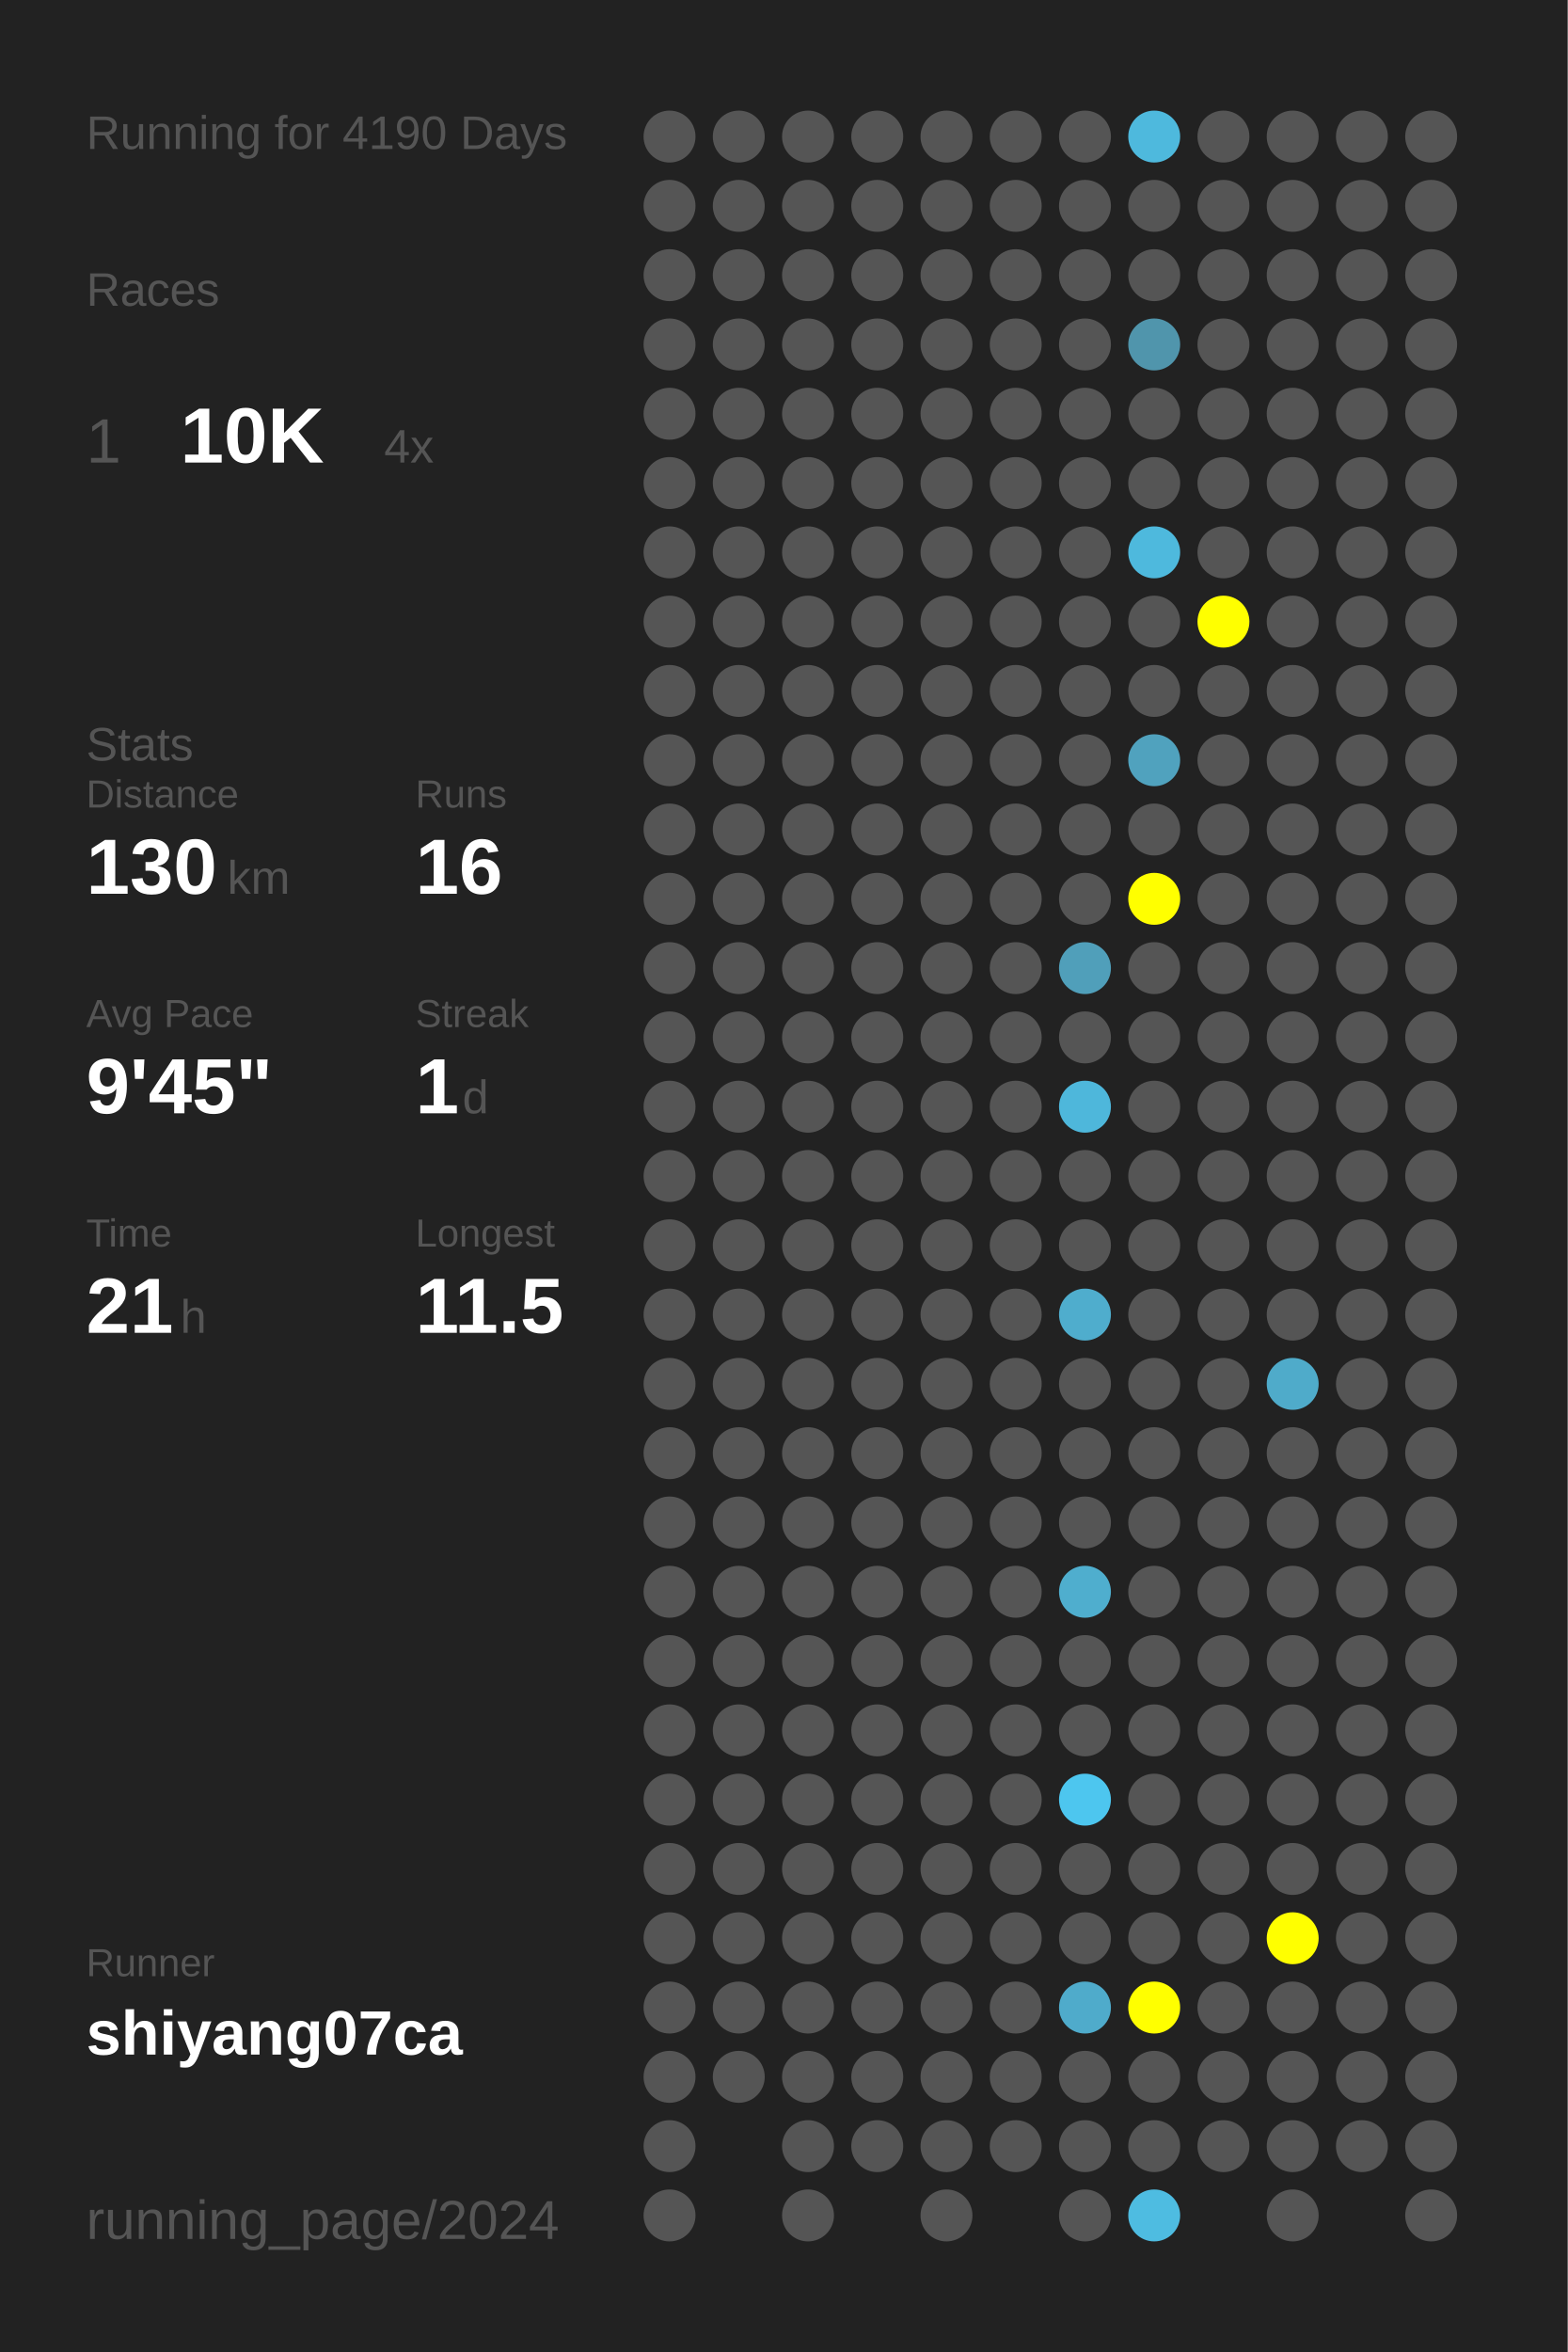
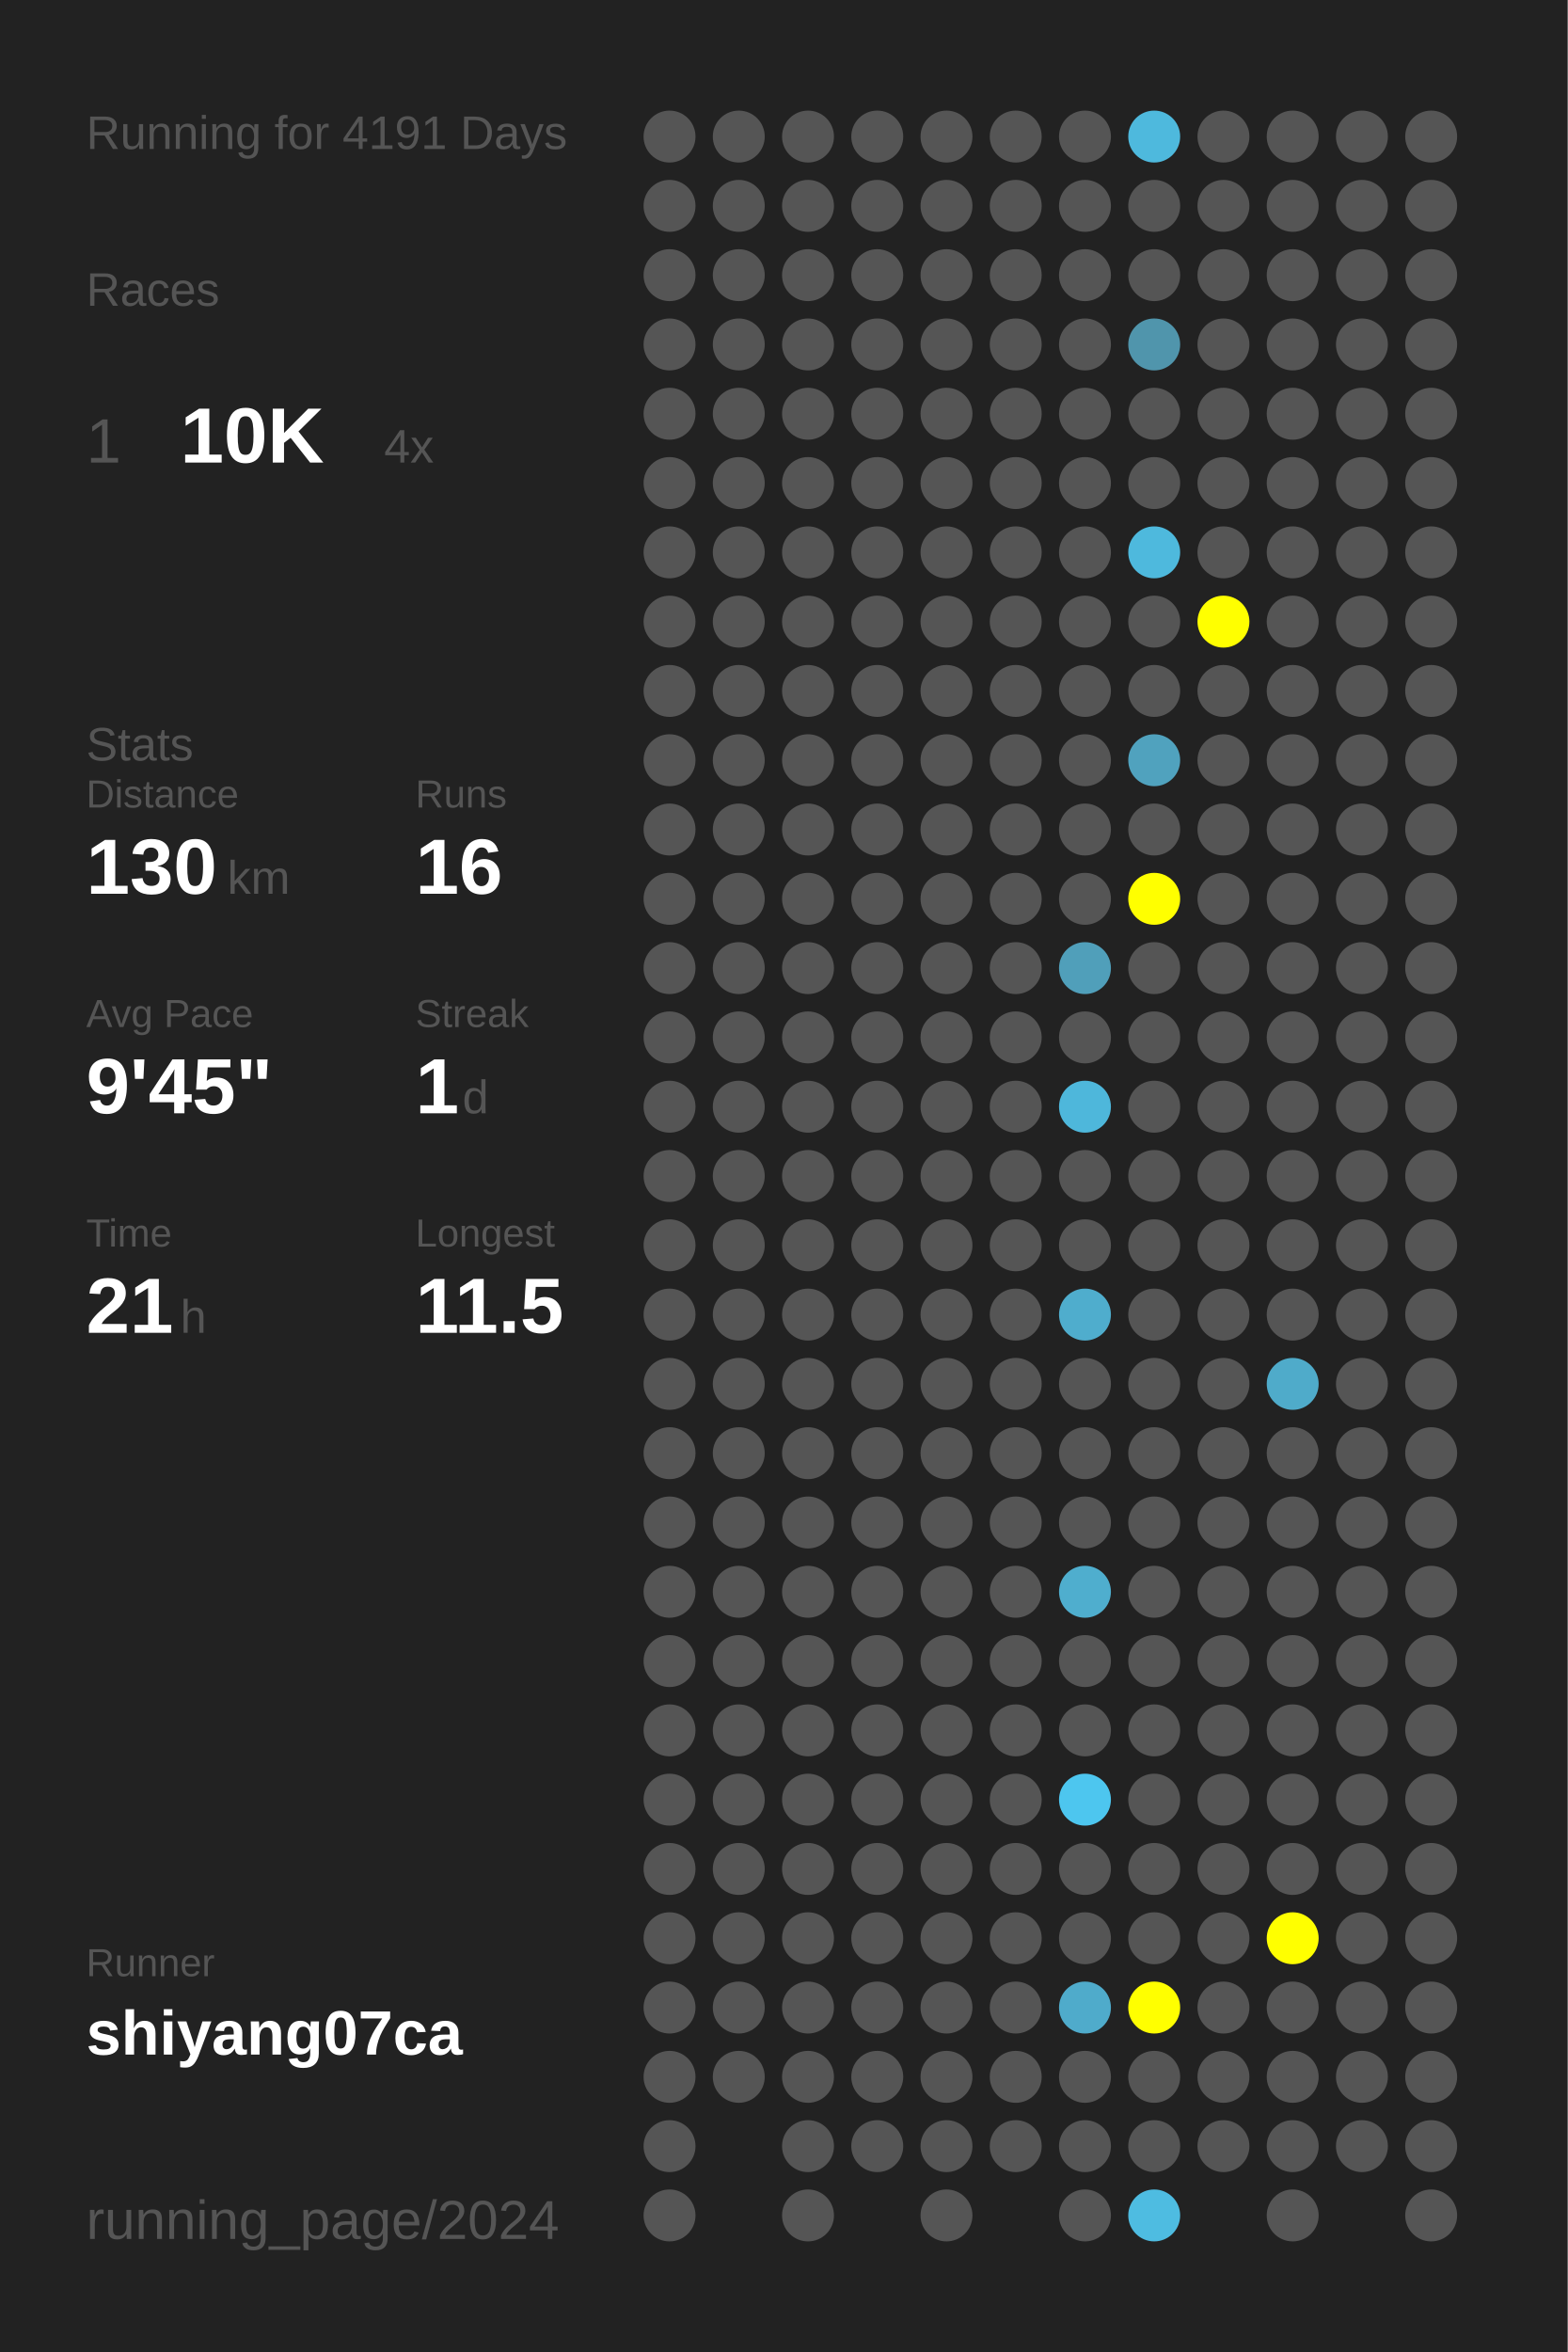
<svg xmlns="http://www.w3.org/2000/svg" baseProfile="full" height="300mm" version="1.1" viewBox="0,0,200,300" width="200mm">
  <defs />
  <rect fill="#222222" height="300" width="200" x="0" y="0" />
-   <text fill="#555555" style="font-size:6px; font-family:Arial;" x="11" y="19">Running for 4190 Days</text>
+   <text fill="#555555" style="font-size:6px; font-family:Arial;" x="11" y="19">Running for 4191 Days</text>
  <text fill="#555555" style="font-size:6px; font-family:Arial;" x="11" y="39">Races</text>
  <text fill="#555555" style="font-size:8px; font-family:Arial;" x="11" y="59">1</text>
  <text fill="#FFFFFF" style="font-size:10px; font-family:Arial; font-weight:bold;" x="23" y="59">10K</text>
  <text fill="#555555" style="font-size:6px; font-family:Arial;" x="49" y="59">4x</text>
  <text fill="#555555" style="font-size:6px; font-family:Arial;" x="11" y="97">Stats</text>
  <text fill="#555555" style="font-size:5px; font-family:Arial;" x="11" y="103">Distance</text>
  <text fill="#FFFFFF" style="font-size:10px; font-family:Arial; font-weight:bold;" x="11" y="114">130</text>
  <text fill="#555555" style="font-size:6px; font-family:Arial;" x="29" y="114">km</text>
  <text fill="#555555" style="font-size:5px; font-family:Arial;" x="53" y="103">Runs</text>
  <text fill="#FFFFFF" style="font-size:10px; font-family:Arial; font-weight:bold;" x="53" y="114">16</text>
  <text fill="#555555" style="font-size:5px; font-family:Arial;" x="11" y="131">Avg Pace</text>
  <text fill="#FFFFFF" style="font-size:10px; font-family:Arial; font-weight:bold;" x="11" y="142">9'45"</text>
  <text fill="#555555" style="font-size:5px; font-family:Arial;" x="53" y="131">Streak</text>
  <text fill="#FFFFFF" style="font-size:10px; font-family:Arial; font-weight:bold;" x="53" y="142">1</text>
  <text fill="#555555" style="font-size:6px; font-family:Arial;" x="59" y="142">d</text>
  <text fill="#555555" style="font-size:5px; font-family:Arial;" x="11" y="159">Time</text>
  <text fill="#FFFFFF" style="font-size:10px; font-family:Arial; font-weight:bold;" x="11" y="170">21</text>
  <text fill="#555555" style="font-size:6px; font-family:Arial;" x="23" y="170">h</text>
  <text fill="#555555" style="font-size:5px; font-family:Arial;" x="53" y="159">Longest</text>
  <text fill="#FFFFFF" style="font-size:10px; font-family:Arial; font-weight:bold;" x="53" y="170">11.5</text>
  <text fill="#555555" style="font-size:5px; font-family:Arial;" x="11" y="252.065">Runner</text>
  <text fill="#FFFFFF" style="font-size:8px; font-family:Arial; font-weight:bold;" x="11" y="262.065">shiyang07ca</text>
  <text fill="#555555" style="font-size:7px; font-family:Arial;" x="11" y="285.581">running_page/2024</text>
  <circle cx="85.417" cy="17.419" fill="#555555" r="3.312" />
  <circle cx="85.417" cy="26.258" fill="#555555" r="3.312" />
  <circle cx="85.417" cy="35.097" fill="#555555" r="3.312" />
  <circle cx="85.417" cy="43.935" fill="#555555" r="3.312" />
  <circle cx="85.417" cy="52.774" fill="#555555" r="3.312" />
  <circle cx="85.417" cy="61.613" fill="#555555" r="3.312" />
  <circle cx="85.417" cy="70.452" fill="#555555" r="3.312" />
  <circle cx="85.417" cy="79.29" fill="#555555" r="3.312" />
  <circle cx="85.417" cy="88.129" fill="#555555" r="3.312" />
  <circle cx="85.417" cy="96.968" fill="#555555" r="3.312" />
  <circle cx="85.417" cy="105.806" fill="#555555" r="3.312" />
  <circle cx="85.417" cy="114.645" fill="#555555" r="3.312" />
  <circle cx="85.417" cy="123.484" fill="#555555" r="3.312" />
  <circle cx="85.417" cy="132.323" fill="#555555" r="3.312" />
  <circle cx="85.417" cy="141.161" fill="#555555" r="3.312" />
  <circle cx="85.417" cy="150" fill="#555555" r="3.312" />
  <circle cx="85.417" cy="158.839" fill="#555555" r="3.312" />
  <circle cx="85.417" cy="167.677" fill="#555555" r="3.312" />
  <circle cx="85.417" cy="176.516" fill="#555555" r="3.312" />
  <circle cx="85.417" cy="185.355" fill="#555555" r="3.312" />
  <circle cx="85.417" cy="194.194" fill="#555555" r="3.312" />
  <circle cx="85.417" cy="203.032" fill="#555555" r="3.312" />
  <circle cx="85.417" cy="211.871" fill="#555555" r="3.312" />
  <circle cx="85.417" cy="220.71" fill="#555555" r="3.312" />
  <circle cx="85.417" cy="229.548" fill="#555555" r="3.312" />
  <circle cx="85.417" cy="238.387" fill="#555555" r="3.312" />
  <circle cx="85.417" cy="247.226" fill="#555555" r="3.312" />
  <circle cx="85.417" cy="256.065" fill="#555555" r="3.312" />
  <circle cx="85.417" cy="264.903" fill="#555555" r="3.312" />
  <circle cx="85.417" cy="273.742" fill="#555555" r="3.312" />
  <circle cx="85.417" cy="282.581" fill="#555555" r="3.312" />
  <circle cx="94.25" cy="17.419" fill="#555555" r="3.312" />
  <circle cx="94.25" cy="26.258" fill="#555555" r="3.312" />
  <circle cx="94.25" cy="35.097" fill="#555555" r="3.312" />
  <circle cx="94.25" cy="43.935" fill="#555555" r="3.312" />
  <circle cx="94.25" cy="52.774" fill="#555555" r="3.312" />
  <circle cx="94.25" cy="61.613" fill="#555555" r="3.312" />
  <circle cx="94.25" cy="70.452" fill="#555555" r="3.312" />
  <circle cx="94.25" cy="79.29" fill="#555555" r="3.312" />
  <circle cx="94.25" cy="88.129" fill="#555555" r="3.312" />
  <circle cx="94.25" cy="96.968" fill="#555555" r="3.312" />
  <circle cx="94.25" cy="105.806" fill="#555555" r="3.312" />
  <circle cx="94.25" cy="114.645" fill="#555555" r="3.312" />
  <circle cx="94.25" cy="123.484" fill="#555555" r="3.312" />
  <circle cx="94.25" cy="132.323" fill="#555555" r="3.312" />
  <circle cx="94.25" cy="141.161" fill="#555555" r="3.312" />
  <circle cx="94.25" cy="150" fill="#555555" r="3.312" />
  <circle cx="94.25" cy="158.839" fill="#555555" r="3.312" />
  <circle cx="94.25" cy="167.677" fill="#555555" r="3.312" />
  <circle cx="94.25" cy="176.516" fill="#555555" r="3.312" />
  <circle cx="94.25" cy="185.355" fill="#555555" r="3.312" />
  <circle cx="94.25" cy="194.194" fill="#555555" r="3.312" />
  <circle cx="94.25" cy="203.032" fill="#555555" r="3.312" />
  <circle cx="94.25" cy="211.871" fill="#555555" r="3.312" />
  <circle cx="94.25" cy="220.71" fill="#555555" r="3.312" />
  <circle cx="94.25" cy="229.548" fill="#555555" r="3.312" />
  <circle cx="94.25" cy="238.387" fill="#555555" r="3.312" />
  <circle cx="94.25" cy="247.226" fill="#555555" r="3.312" />
  <circle cx="94.25" cy="256.065" fill="#555555" r="3.312" />
  <circle cx="94.25" cy="264.903" fill="#555555" r="3.312" />
  <circle cx="103.083" cy="17.419" fill="#555555" r="3.312" />
  <circle cx="103.083" cy="26.258" fill="#555555" r="3.312" />
  <circle cx="103.083" cy="35.097" fill="#555555" r="3.312" />
  <circle cx="103.083" cy="43.935" fill="#555555" r="3.312" />
  <circle cx="103.083" cy="52.774" fill="#555555" r="3.312" />
  <circle cx="103.083" cy="61.613" fill="#555555" r="3.312" />
  <circle cx="103.083" cy="70.452" fill="#555555" r="3.312" />
  <circle cx="103.083" cy="79.29" fill="#555555" r="3.312" />
  <circle cx="103.083" cy="88.129" fill="#555555" r="3.312" />
  <circle cx="103.083" cy="96.968" fill="#555555" r="3.312" />
  <circle cx="103.083" cy="105.806" fill="#555555" r="3.312" />
  <circle cx="103.083" cy="114.645" fill="#555555" r="3.312" />
  <circle cx="103.083" cy="123.484" fill="#555555" r="3.312" />
  <circle cx="103.083" cy="132.323" fill="#555555" r="3.312" />
  <circle cx="103.083" cy="141.161" fill="#555555" r="3.312" />
  <circle cx="103.083" cy="150" fill="#555555" r="3.312" />
  <circle cx="103.083" cy="158.839" fill="#555555" r="3.312" />
  <circle cx="103.083" cy="167.677" fill="#555555" r="3.312" />
  <circle cx="103.083" cy="176.516" fill="#555555" r="3.312" />
  <circle cx="103.083" cy="185.355" fill="#555555" r="3.312" />
  <circle cx="103.083" cy="194.194" fill="#555555" r="3.312" />
  <circle cx="103.083" cy="203.032" fill="#555555" r="3.312" />
  <circle cx="103.083" cy="211.871" fill="#555555" r="3.312" />
  <circle cx="103.083" cy="220.71" fill="#555555" r="3.312" />
  <circle cx="103.083" cy="229.548" fill="#555555" r="3.312" />
  <circle cx="103.083" cy="238.387" fill="#555555" r="3.312" />
  <circle cx="103.083" cy="247.226" fill="#555555" r="3.312" />
  <circle cx="103.083" cy="256.065" fill="#555555" r="3.312" />
  <circle cx="103.083" cy="264.903" fill="#555555" r="3.312" />
  <circle cx="103.083" cy="273.742" fill="#555555" r="3.312" />
  <circle cx="103.083" cy="282.581" fill="#555555" r="3.312" />
  <circle cx="111.917" cy="17.419" fill="#555555" r="3.312" />
  <circle cx="111.917" cy="26.258" fill="#555555" r="3.312" />
  <circle cx="111.917" cy="35.097" fill="#555555" r="3.312" />
  <circle cx="111.917" cy="43.935" fill="#555555" r="3.312" />
  <circle cx="111.917" cy="52.774" fill="#555555" r="3.312" />
  <circle cx="111.917" cy="61.613" fill="#555555" r="3.312" />
  <circle cx="111.917" cy="70.452" fill="#555555" r="3.312" />
  <circle cx="111.917" cy="79.29" fill="#555555" r="3.312" />
  <circle cx="111.917" cy="88.129" fill="#555555" r="3.312" />
  <circle cx="111.917" cy="96.968" fill="#555555" r="3.312" />
  <circle cx="111.917" cy="105.806" fill="#555555" r="3.312" />
  <circle cx="111.917" cy="114.645" fill="#555555" r="3.312" />
  <circle cx="111.917" cy="123.484" fill="#555555" r="3.312" />
  <circle cx="111.917" cy="132.323" fill="#555555" r="3.312" />
  <circle cx="111.917" cy="141.161" fill="#555555" r="3.312" />
  <circle cx="111.917" cy="150" fill="#555555" r="3.312" />
  <circle cx="111.917" cy="158.839" fill="#555555" r="3.312" />
  <circle cx="111.917" cy="167.677" fill="#555555" r="3.312" />
  <circle cx="111.917" cy="176.516" fill="#555555" r="3.312" />
  <circle cx="111.917" cy="185.355" fill="#555555" r="3.312" />
  <circle cx="111.917" cy="194.194" fill="#555555" r="3.312" />
  <circle cx="111.917" cy="203.032" fill="#555555" r="3.312" />
  <circle cx="111.917" cy="211.871" fill="#555555" r="3.312" />
  <circle cx="111.917" cy="220.71" fill="#555555" r="3.312" />
  <circle cx="111.917" cy="229.548" fill="#555555" r="3.312" />
  <circle cx="111.917" cy="238.387" fill="#555555" r="3.312" />
  <circle cx="111.917" cy="247.226" fill="#555555" r="3.312" />
  <circle cx="111.917" cy="256.065" fill="#555555" r="3.312" />
  <circle cx="111.917" cy="264.903" fill="#555555" r="3.312" />
  <circle cx="111.917" cy="273.742" fill="#555555" r="3.312" />
  <circle cx="120.75" cy="17.419" fill="#555555" r="3.312" />
  <circle cx="120.75" cy="26.258" fill="#555555" r="3.312" />
  <circle cx="120.75" cy="35.097" fill="#555555" r="3.312" />
  <circle cx="120.75" cy="43.935" fill="#555555" r="3.312" />
  <circle cx="120.75" cy="52.774" fill="#555555" r="3.312" />
  <circle cx="120.75" cy="61.613" fill="#555555" r="3.312" />
  <circle cx="120.75" cy="70.452" fill="#555555" r="3.312" />
  <circle cx="120.75" cy="79.29" fill="#555555" r="3.312" />
  <circle cx="120.75" cy="88.129" fill="#555555" r="3.312" />
  <circle cx="120.75" cy="96.968" fill="#555555" r="3.312" />
  <circle cx="120.75" cy="105.806" fill="#555555" r="3.312" />
  <circle cx="120.75" cy="114.645" fill="#555555" r="3.312" />
  <circle cx="120.75" cy="123.484" fill="#555555" r="3.312" />
  <circle cx="120.75" cy="132.323" fill="#555555" r="3.312" />
  <circle cx="120.75" cy="141.161" fill="#555555" r="3.312" />
  <circle cx="120.75" cy="150" fill="#555555" r="3.312" />
  <circle cx="120.75" cy="158.839" fill="#555555" r="3.312" />
  <circle cx="120.75" cy="167.677" fill="#555555" r="3.312" />
  <circle cx="120.75" cy="176.516" fill="#555555" r="3.312" />
  <circle cx="120.75" cy="185.355" fill="#555555" r="3.312" />
  <circle cx="120.75" cy="194.194" fill="#555555" r="3.312" />
  <circle cx="120.75" cy="203.032" fill="#555555" r="3.312" />
  <circle cx="120.75" cy="211.871" fill="#555555" r="3.312" />
  <circle cx="120.75" cy="220.71" fill="#555555" r="3.312" />
  <circle cx="120.75" cy="229.548" fill="#555555" r="3.312" />
  <circle cx="120.75" cy="238.387" fill="#555555" r="3.312" />
  <circle cx="120.75" cy="247.226" fill="#555555" r="3.312" />
  <circle cx="120.75" cy="256.065" fill="#555555" r="3.312" />
  <circle cx="120.75" cy="264.903" fill="#555555" r="3.312" />
  <circle cx="120.75" cy="273.742" fill="#555555" r="3.312" />
  <circle cx="120.75" cy="282.581" fill="#555555" r="3.312" />
  <circle cx="129.583" cy="17.419" fill="#555555" r="3.312" />
  <circle cx="129.583" cy="26.258" fill="#555555" r="3.312" />
  <circle cx="129.583" cy="35.097" fill="#555555" r="3.312" />
  <circle cx="129.583" cy="43.935" fill="#555555" r="3.312" />
  <circle cx="129.583" cy="52.774" fill="#555555" r="3.312" />
  <circle cx="129.583" cy="61.613" fill="#555555" r="3.312" />
  <circle cx="129.583" cy="70.452" fill="#555555" r="3.312" />
  <circle cx="129.583" cy="79.29" fill="#555555" r="3.312" />
  <circle cx="129.583" cy="88.129" fill="#555555" r="3.312" />
  <circle cx="129.583" cy="96.968" fill="#555555" r="3.312" />
  <circle cx="129.583" cy="105.806" fill="#555555" r="3.312" />
  <circle cx="129.583" cy="114.645" fill="#555555" r="3.312" />
  <circle cx="129.583" cy="123.484" fill="#555555" r="3.312" />
  <circle cx="129.583" cy="132.323" fill="#555555" r="3.312" />
  <circle cx="129.583" cy="141.161" fill="#555555" r="3.312" />
  <circle cx="129.583" cy="150" fill="#555555" r="3.312" />
  <circle cx="129.583" cy="158.839" fill="#555555" r="3.312" />
  <circle cx="129.583" cy="167.677" fill="#555555" r="3.312" />
  <circle cx="129.583" cy="176.516" fill="#555555" r="3.312" />
  <circle cx="129.583" cy="185.355" fill="#555555" r="3.312" />
  <circle cx="129.583" cy="194.194" fill="#555555" r="3.312" />
  <circle cx="129.583" cy="203.032" fill="#555555" r="3.312" />
  <circle cx="129.583" cy="211.871" fill="#555555" r="3.312" />
  <circle cx="129.583" cy="220.71" fill="#555555" r="3.312" />
  <circle cx="129.583" cy="229.548" fill="#555555" r="3.312" />
  <circle cx="129.583" cy="238.387" fill="#555555" r="3.312" />
  <circle cx="129.583" cy="247.226" fill="#555555" r="3.312" />
  <circle cx="129.583" cy="256.065" fill="#555555" r="3.312" />
  <circle cx="129.583" cy="264.903" fill="#555555" r="3.312" />
  <circle cx="129.583" cy="273.742" fill="#555555" r="3.312" />
  <circle cx="138.417" cy="17.419" fill="#555555" r="3.312" />
  <circle cx="138.417" cy="26.258" fill="#555555" r="3.312" />
  <circle cx="138.417" cy="35.097" fill="#555555" r="3.312" />
  <circle cx="138.417" cy="43.935" fill="#555555" r="3.312" />
  <circle cx="138.417" cy="52.774" fill="#555555" r="3.312" />
  <circle cx="138.417" cy="61.613" fill="#555555" r="3.312" />
  <circle cx="138.417" cy="70.452" fill="#555555" r="3.312" />
  <circle cx="138.417" cy="79.29" fill="#555555" r="3.312" />
  <circle cx="138.417" cy="88.129" fill="#555555" r="3.312" />
  <circle cx="138.417" cy="96.968" fill="#555555" r="3.312" />
  <circle cx="138.417" cy="105.806" fill="#555555" r="3.312" />
  <circle cx="138.417" cy="114.645" fill="#555555" r="3.312" />
  <circle cx="138.417" cy="123.484" fill="#509fba" r="3.312" />
  <circle cx="138.417" cy="132.323" fill="#555555" r="3.312" />
  <circle cx="138.417" cy="141.161" fill="#4eb7db" r="3.312" />
  <circle cx="138.417" cy="150" fill="#555555" r="3.312" />
  <circle cx="138.417" cy="158.839" fill="#555555" r="3.312" />
  <circle cx="138.417" cy="167.677" fill="#4fadcd" r="3.312" />
  <circle cx="138.417" cy="176.516" fill="#555555" r="3.312" />
  <circle cx="138.417" cy="185.355" fill="#555555" r="3.312" />
  <circle cx="138.417" cy="194.194" fill="#555555" r="3.312" />
  <circle cx="138.417" cy="203.032" fill="#4faece" r="3.312" />
  <circle cx="138.417" cy="211.871" fill="#555555" r="3.312" />
  <circle cx="138.417" cy="220.71" fill="#555555" r="3.312" />
  <circle cx="138.417" cy="229.548" fill="#4dc6ef" r="3.312" />
  <circle cx="138.417" cy="238.387" fill="#555555" r="3.312" />
  <circle cx="138.417" cy="247.226" fill="#555555" r="3.312" />
  <circle cx="138.417" cy="256.065" fill="#4fabcb" r="3.312" />
  <circle cx="138.417" cy="264.903" fill="#555555" r="3.312" />
  <circle cx="138.417" cy="273.742" fill="#555555" r="3.312" />
  <circle cx="138.417" cy="282.581" fill="#555555" r="3.312" />
  <circle cx="147.25" cy="17.419" fill="#4eb9dd" r="3.312" />
  <circle cx="147.25" cy="26.258" fill="#555555" r="3.312" />
  <circle cx="147.25" cy="35.097" fill="#555555" r="3.312" />
  <circle cx="147.25" cy="43.935" fill="#5095ac" r="3.312" />
  <circle cx="147.25" cy="52.774" fill="#555555" r="3.312" />
  <circle cx="147.25" cy="61.613" fill="#555555" r="3.312" />
  <circle cx="147.25" cy="70.452" fill="#4eb9dd" r="3.312" />
  <circle cx="147.25" cy="79.29" fill="#555555" r="3.312" />
  <circle cx="147.25" cy="88.129" fill="#555555" r="3.312" />
  <circle cx="147.25" cy="96.968" fill="#50a2be" r="3.312" />
  <circle cx="147.25" cy="105.806" fill="#555555" r="3.312" />
  <circle cx="147.25" cy="114.645" fill="#FFFF00" r="3.312" />
  <circle cx="147.25" cy="123.484" fill="#555555" r="3.312" />
  <circle cx="147.25" cy="132.323" fill="#555555" r="3.312" />
  <circle cx="147.25" cy="141.161" fill="#555555" r="3.312" />
  <circle cx="147.25" cy="150" fill="#555555" r="3.312" />
  <circle cx="147.25" cy="158.839" fill="#555555" r="3.312" />
  <circle cx="147.25" cy="167.677" fill="#555555" r="3.312" />
  <circle cx="147.25" cy="176.516" fill="#555555" r="3.312" />
  <circle cx="147.25" cy="185.355" fill="#555555" r="3.312" />
  <circle cx="147.25" cy="194.194" fill="#555555" r="3.312" />
  <circle cx="147.25" cy="203.032" fill="#555555" r="3.312" />
  <circle cx="147.25" cy="211.871" fill="#555555" r="3.312" />
  <circle cx="147.25" cy="220.71" fill="#555555" r="3.312" />
  <circle cx="147.25" cy="229.548" fill="#555555" r="3.312" />
  <circle cx="147.25" cy="238.387" fill="#555555" r="3.312" />
  <circle cx="147.25" cy="247.226" fill="#555555" r="3.312" />
  <circle cx="147.25" cy="256.065" fill="#FFFF00" r="3.312" />
  <circle cx="147.25" cy="264.903" fill="#555555" r="3.312" />
  <circle cx="147.25" cy="273.742" fill="#555555" r="3.312" />
  <circle cx="147.25" cy="282.581" fill="#4ebce1" r="3.312" />
  <circle cx="156.083" cy="17.419" fill="#555555" r="3.312" />
  <circle cx="156.083" cy="26.258" fill="#555555" r="3.312" />
  <circle cx="156.083" cy="35.097" fill="#555555" r="3.312" />
  <circle cx="156.083" cy="43.935" fill="#555555" r="3.312" />
  <circle cx="156.083" cy="52.774" fill="#555555" r="3.312" />
  <circle cx="156.083" cy="61.613" fill="#555555" r="3.312" />
  <circle cx="156.083" cy="70.452" fill="#555555" r="3.312" />
  <circle cx="156.083" cy="79.29" fill="#FFFF00" r="3.312" />
  <circle cx="156.083" cy="88.129" fill="#555555" r="3.312" />
  <circle cx="156.083" cy="96.968" fill="#555555" r="3.312" />
  <circle cx="156.083" cy="105.806" fill="#555555" r="3.312" />
  <circle cx="156.083" cy="114.645" fill="#555555" r="3.312" />
  <circle cx="156.083" cy="123.484" fill="#555555" r="3.312" />
  <circle cx="156.083" cy="132.323" fill="#555555" r="3.312" />
  <circle cx="156.083" cy="141.161" fill="#555555" r="3.312" />
  <circle cx="156.083" cy="150" fill="#555555" r="3.312" />
  <circle cx="156.083" cy="158.839" fill="#555555" r="3.312" />
  <circle cx="156.083" cy="167.677" fill="#555555" r="3.312" />
  <circle cx="156.083" cy="176.516" fill="#555555" r="3.312" />
  <circle cx="156.083" cy="185.355" fill="#555555" r="3.312" />
  <circle cx="156.083" cy="194.194" fill="#555555" r="3.312" />
  <circle cx="156.083" cy="203.032" fill="#555555" r="3.312" />
  <circle cx="156.083" cy="211.871" fill="#555555" r="3.312" />
  <circle cx="156.083" cy="220.71" fill="#555555" r="3.312" />
  <circle cx="156.083" cy="229.548" fill="#555555" r="3.312" />
  <circle cx="156.083" cy="238.387" fill="#555555" r="3.312" />
  <circle cx="156.083" cy="247.226" fill="#555555" r="3.312" />
  <circle cx="156.083" cy="256.065" fill="#555555" r="3.312" />
  <circle cx="156.083" cy="264.903" fill="#555555" r="3.312" />
  <circle cx="156.083" cy="273.742" fill="#555555" r="3.312" />
  <circle cx="164.917" cy="17.419" fill="#555555" r="3.312" />
  <circle cx="164.917" cy="26.258" fill="#555555" r="3.312" />
  <circle cx="164.917" cy="35.097" fill="#555555" r="3.312" />
  <circle cx="164.917" cy="43.935" fill="#555555" r="3.312" />
  <circle cx="164.917" cy="52.774" fill="#555555" r="3.312" />
  <circle cx="164.917" cy="61.613" fill="#555555" r="3.312" />
  <circle cx="164.917" cy="70.452" fill="#555555" r="3.312" />
  <circle cx="164.917" cy="79.29" fill="#555555" r="3.312" />
  <circle cx="164.917" cy="88.129" fill="#555555" r="3.312" />
  <circle cx="164.917" cy="96.968" fill="#555555" r="3.312" />
  <circle cx="164.917" cy="105.806" fill="#555555" r="3.312" />
  <circle cx="164.917" cy="114.645" fill="#555555" r="3.312" />
  <circle cx="164.917" cy="123.484" fill="#555555" r="3.312" />
  <circle cx="164.917" cy="132.323" fill="#555555" r="3.312" />
  <circle cx="164.917" cy="141.161" fill="#555555" r="3.312" />
  <circle cx="164.917" cy="150" fill="#555555" r="3.312" />
  <circle cx="164.917" cy="158.839" fill="#555555" r="3.312" />
  <circle cx="164.917" cy="167.677" fill="#555555" r="3.312" />
  <circle cx="164.917" cy="176.516" fill="#4fabca" r="3.312" />
  <circle cx="164.917" cy="185.355" fill="#555555" r="3.312" />
  <circle cx="164.917" cy="194.194" fill="#555555" r="3.312" />
  <circle cx="164.917" cy="203.032" fill="#555555" r="3.312" />
  <circle cx="164.917" cy="211.871" fill="#555555" r="3.312" />
  <circle cx="164.917" cy="220.71" fill="#555555" r="3.312" />
  <circle cx="164.917" cy="229.548" fill="#555555" r="3.312" />
  <circle cx="164.917" cy="238.387" fill="#555555" r="3.312" />
  <circle cx="164.917" cy="247.226" fill="#FFFF00" r="3.312" />
  <circle cx="164.917" cy="256.065" fill="#555555" r="3.312" />
  <circle cx="164.917" cy="264.903" fill="#555555" r="3.312" />
  <circle cx="164.917" cy="273.742" fill="#555555" r="3.312" />
  <circle cx="164.917" cy="282.581" fill="#555555" r="3.312" />
  <circle cx="173.75" cy="17.419" fill="#555555" r="3.312" />
  <circle cx="173.75" cy="26.258" fill="#555555" r="3.312" />
  <circle cx="173.75" cy="35.097" fill="#555555" r="3.312" />
  <circle cx="173.75" cy="43.935" fill="#555555" r="3.312" />
  <circle cx="173.75" cy="52.774" fill="#555555" r="3.312" />
  <circle cx="173.75" cy="61.613" fill="#555555" r="3.312" />
  <circle cx="173.75" cy="70.452" fill="#555555" r="3.312" />
  <circle cx="173.75" cy="79.29" fill="#555555" r="3.312" />
  <circle cx="173.75" cy="88.129" fill="#555555" r="3.312" />
  <circle cx="173.75" cy="96.968" fill="#555555" r="3.312" />
  <circle cx="173.75" cy="105.806" fill="#555555" r="3.312" />
  <circle cx="173.75" cy="114.645" fill="#555555" r="3.312" />
  <circle cx="173.75" cy="123.484" fill="#555555" r="3.312" />
  <circle cx="173.75" cy="132.323" fill="#555555" r="3.312" />
  <circle cx="173.75" cy="141.161" fill="#555555" r="3.312" />
  <circle cx="173.75" cy="150" fill="#555555" r="3.312" />
  <circle cx="173.75" cy="158.839" fill="#555555" r="3.312" />
  <circle cx="173.75" cy="167.677" fill="#555555" r="3.312" />
  <circle cx="173.75" cy="176.516" fill="#555555" r="3.312" />
  <circle cx="173.75" cy="185.355" fill="#555555" r="3.312" />
  <circle cx="173.75" cy="194.194" fill="#555555" r="3.312" />
  <circle cx="173.75" cy="203.032" fill="#555555" r="3.312" />
  <circle cx="173.75" cy="211.871" fill="#555555" r="3.312" />
  <circle cx="173.75" cy="220.71" fill="#555555" r="3.312" />
  <circle cx="173.75" cy="229.548" fill="#555555" r="3.312" />
  <circle cx="173.75" cy="238.387" fill="#555555" r="3.312" />
  <circle cx="173.75" cy="247.226" fill="#555555" r="3.312" />
  <circle cx="173.75" cy="256.065" fill="#555555" r="3.312" />
  <circle cx="173.75" cy="264.903" fill="#555555" r="3.312" />
  <circle cx="173.75" cy="273.742" fill="#555555" r="3.312" />
  <circle cx="182.583" cy="17.419" fill="#555555" r="3.312" />
  <circle cx="182.583" cy="26.258" fill="#555555" r="3.312" />
  <circle cx="182.583" cy="35.097" fill="#555555" r="3.312" />
  <circle cx="182.583" cy="43.935" fill="#555555" r="3.312" />
  <circle cx="182.583" cy="52.774" fill="#555555" r="3.312" />
  <circle cx="182.583" cy="61.613" fill="#555555" r="3.312" />
  <circle cx="182.583" cy="70.452" fill="#555555" r="3.312" />
  <circle cx="182.583" cy="79.29" fill="#555555" r="3.312" />
  <circle cx="182.583" cy="88.129" fill="#555555" r="3.312" />
  <circle cx="182.583" cy="96.968" fill="#555555" r="3.312" />
  <circle cx="182.583" cy="105.806" fill="#555555" r="3.312" />
  <circle cx="182.583" cy="114.645" fill="#555555" r="3.312" />
  <circle cx="182.583" cy="123.484" fill="#555555" r="3.312" />
  <circle cx="182.583" cy="132.323" fill="#555555" r="3.312" />
  <circle cx="182.583" cy="141.161" fill="#555555" r="3.312" />
  <circle cx="182.583" cy="150" fill="#555555" r="3.312" />
  <circle cx="182.583" cy="158.839" fill="#555555" r="3.312" />
  <circle cx="182.583" cy="167.677" fill="#555555" r="3.312" />
  <circle cx="182.583" cy="176.516" fill="#555555" r="3.312" />
  <circle cx="182.583" cy="185.355" fill="#555555" r="3.312" />
  <circle cx="182.583" cy="194.194" fill="#555555" r="3.312" />
  <circle cx="182.583" cy="203.032" fill="#555555" r="3.312" />
  <circle cx="182.583" cy="211.871" fill="#555555" r="3.312" />
  <circle cx="182.583" cy="220.71" fill="#555555" r="3.312" />
  <circle cx="182.583" cy="229.548" fill="#555555" r="3.312" />
  <circle cx="182.583" cy="238.387" fill="#555555" r="3.312" />
  <circle cx="182.583" cy="247.226" fill="#555555" r="3.312" />
  <circle cx="182.583" cy="256.065" fill="#555555" r="3.312" />
  <circle cx="182.583" cy="264.903" fill="#555555" r="3.312" />
  <circle cx="182.583" cy="273.742" fill="#555555" r="3.312" />
  <circle cx="182.583" cy="282.581" fill="#555555" r="3.312" />
</svg>
